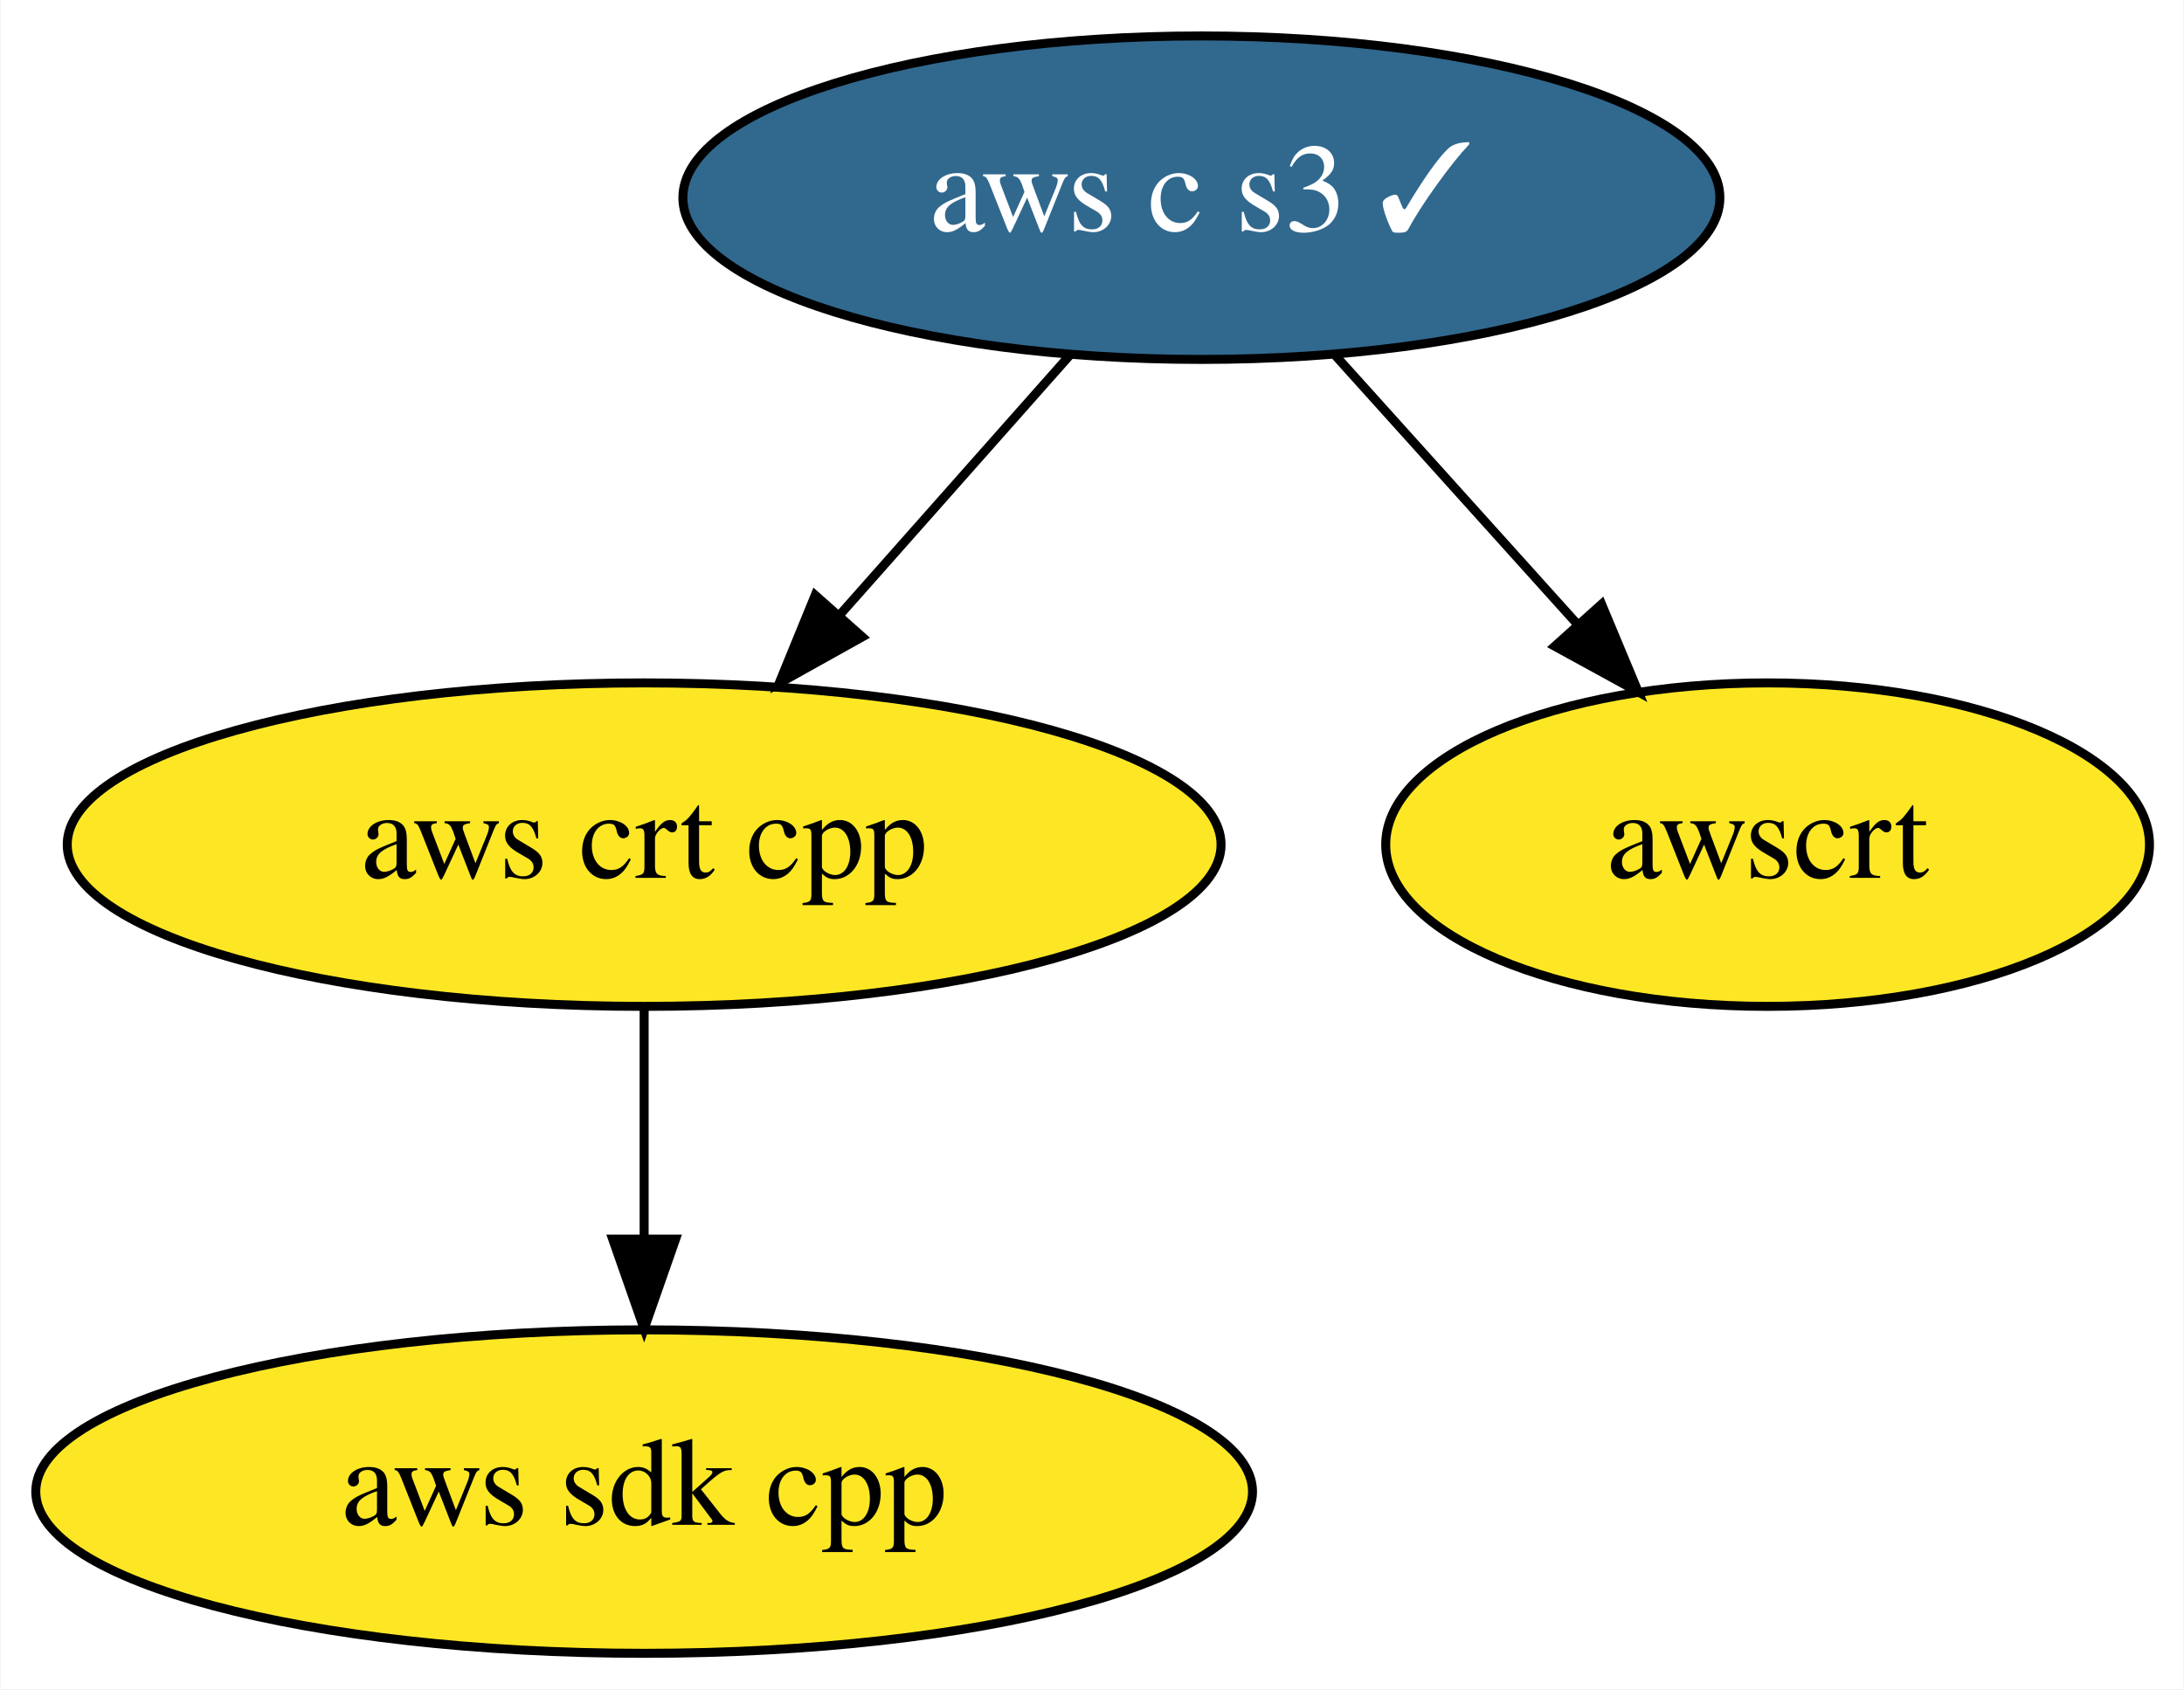
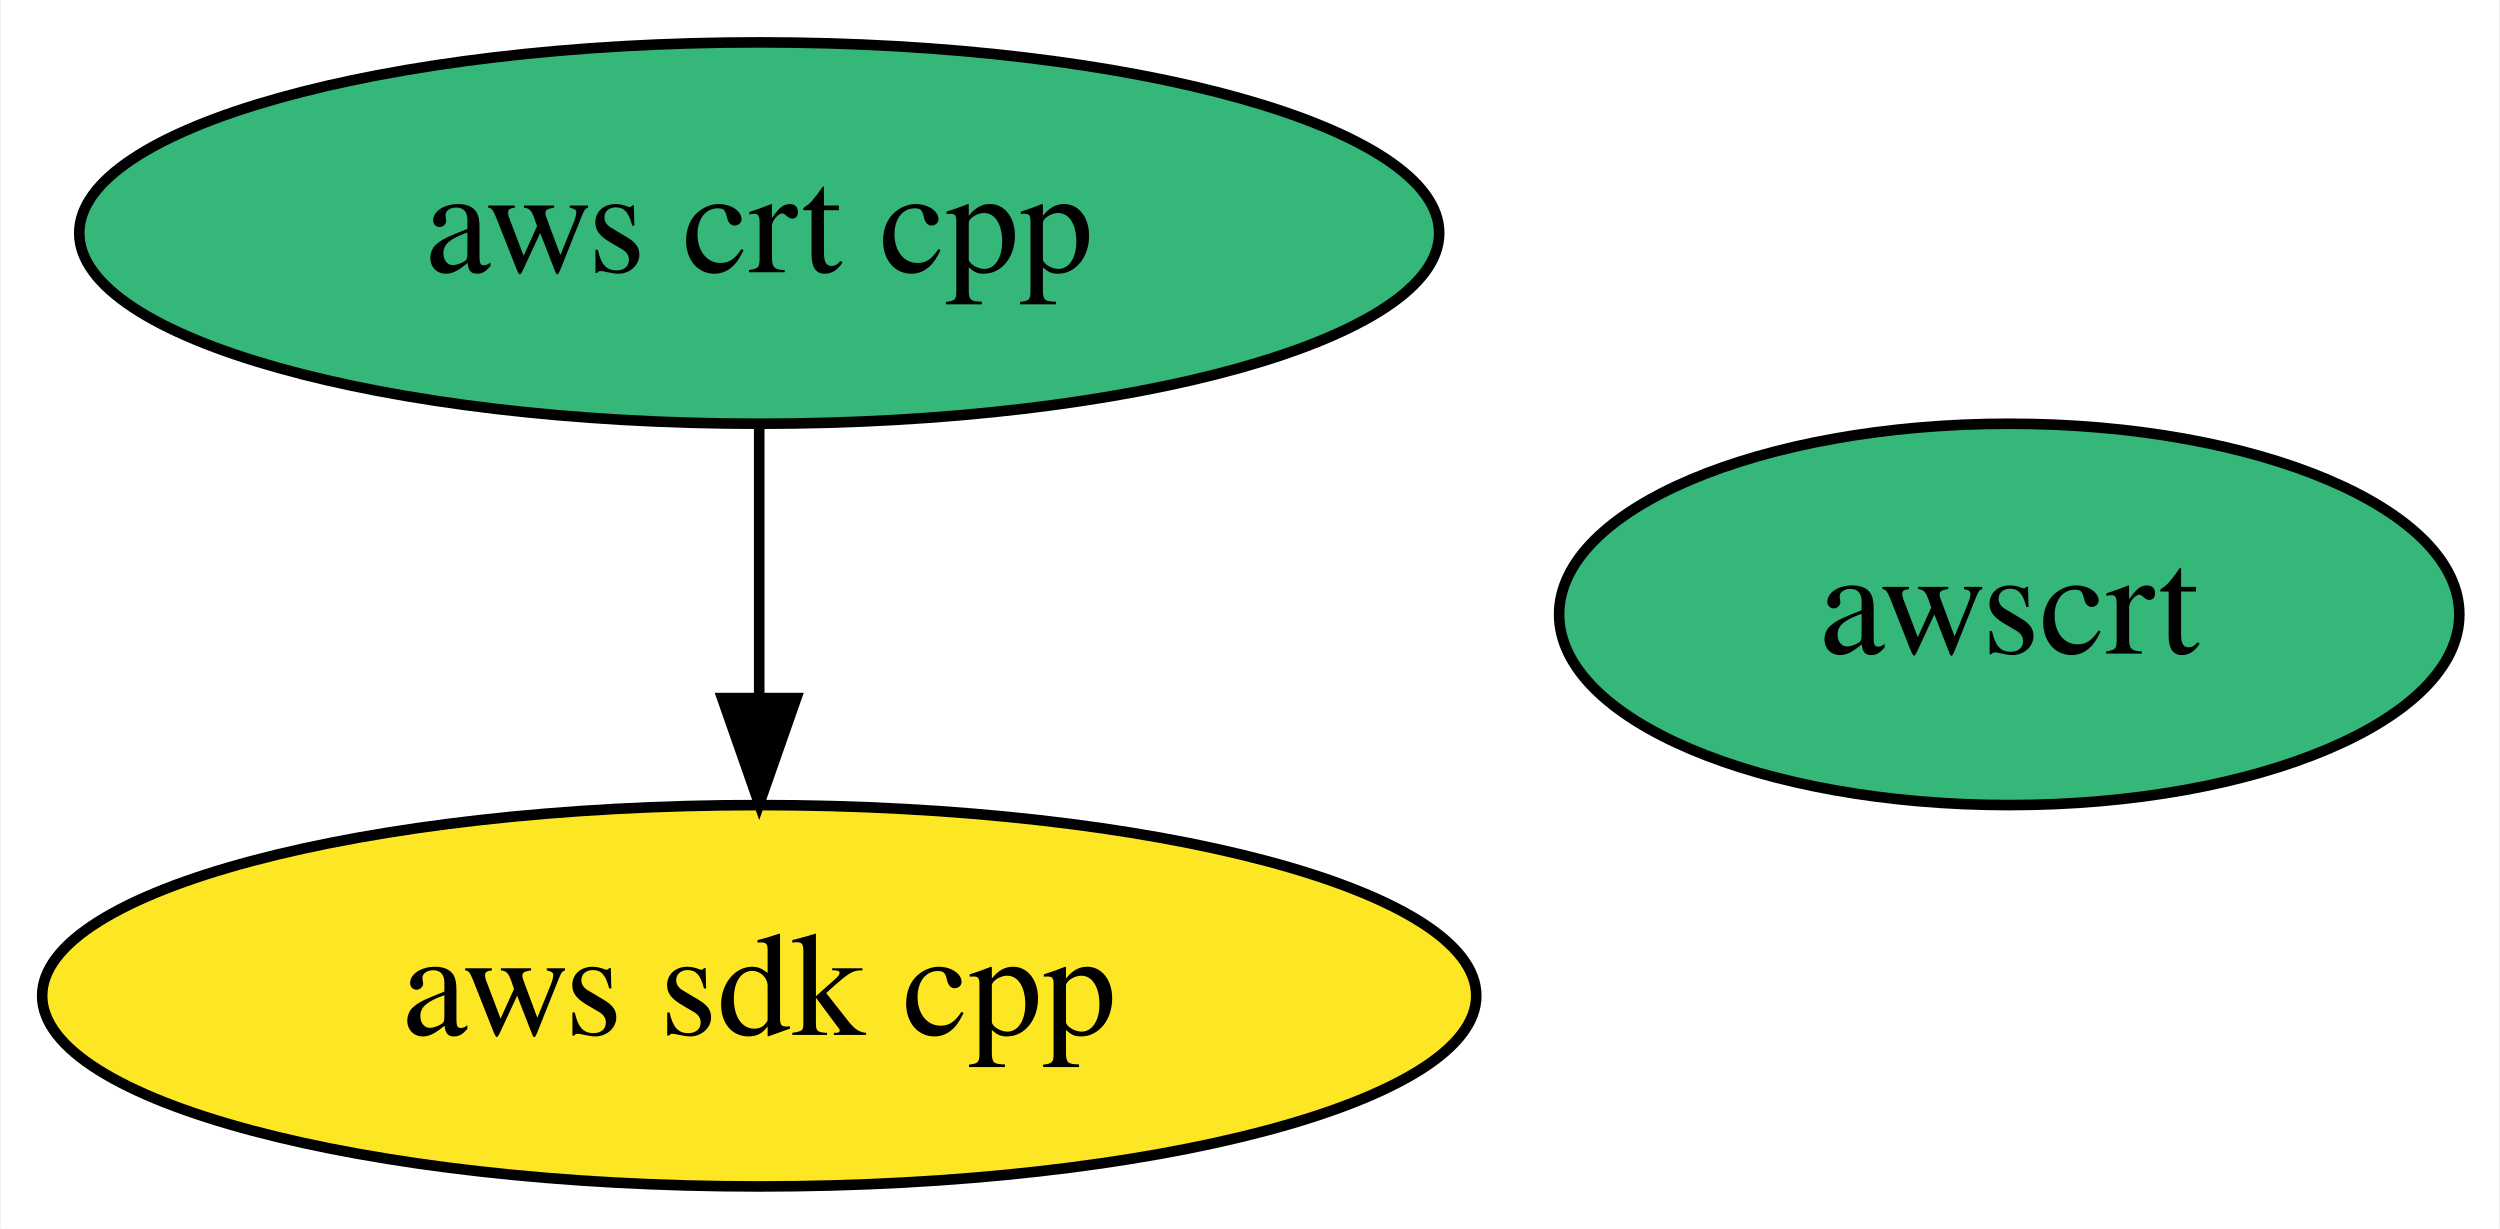
- <svg xmlns="http://www.w3.org/2000/svg" xmlns:xlink="http://www.w3.org/1999/xlink" width="243pt" height="188pt" viewBox="0.00 0.00 242.84 188.00">
-   <g id="graph0" class="graph" transform="scale(1 1) rotate(0) translate(4 184)">
-     <polygon fill="white" stroke="transparent" points="-4,4 -4,-184 238.84,-184 238.84,4 -4,4" />
+ <svg xmlns="http://www.w3.org/2000/svg" xmlns:xlink="http://www.w3.org/1999/xlink" width="236pt" height="116pt" viewBox="0.00 0.00 235.84 116.00">
+   <g id="graph0" class="graph" transform="scale(1 1) rotate(0) translate(4 112)">
+     <polygon fill="white" stroke="transparent" points="-4,4 -4,-112 231.84,-112 231.84,4 -4,4" />
    <g id="node1" class="node">
      <g id="a_node1">
        <a xlink:href="https://github.com/conda-forge/aws-sdk-cpp-feedstock" xlink:title="aws sdk cpp">
          <ellipse fill="#fde725" stroke="black" cx="67.59" cy="-18" rx="67.69" ry="18" />
          <text text-anchor="middle" x="67.59" y="-14.3" font-family="Times,serif" font-size="14.00">aws sdk cpp</text>
        </a>
      </g>
    </g>
    <g id="node2" class="node">
      <g id="a_node2">
        <a xlink:href="https://github.com/conda-forge/aws-crt-cpp-feedstock" xlink:title="aws crt cpp">
-           <ellipse fill="#fde725" stroke="black" cx="67.59" cy="-90" rx="64.19" ry="18" />
+           <ellipse fill="#35b779" stroke="black" cx="67.59" cy="-90" rx="64.19" ry="18" />
          <text text-anchor="middle" x="67.59" y="-86.3" font-family="Times,serif" font-size="14.00">aws crt cpp</text>
        </a>
      </g>
    </g>
    <g id="edge1" class="edge">
      <path fill="none" stroke="black" d="M67.59,-71.7C67.59,-63.98 67.59,-54.71 67.59,-46.11" />
      <polygon fill="black" stroke="black" points="71.09,-46.1 67.59,-36.1 64.09,-46.1 71.09,-46.1" />
    </g>
    <g id="node3" class="node">
      <g id="a_node3">
-         <a xlink:href="https://github.com/conda-forge/aws-c-s3-feedstock/pull/26" xlink:title="aws c s3 ✓">
-           <ellipse fill="#31688e" stroke="black" cx="129.59" cy="-162" rx="57.69" ry="18" />
-           <text text-anchor="middle" x="129.59" y="-158.3" font-family="Times,serif" font-size="14.00" fill="white">aws c s3 ✓</text>
+         <a xlink:href="https://github.com/conda-forge/awscrt-feedstock" xlink:title="awscrt">
+           <ellipse fill="#35b779" stroke="black" cx="185.59" cy="-54" rx="42.49" ry="18" />
+           <text text-anchor="middle" x="185.59" y="-50.3" font-family="Times,serif" font-size="14.00">awscrt</text>
        </a>
      </g>
    </g>
-     <g id="edge2" class="edge">
-       <path fill="none" stroke="black" d="M114.9,-144.41C107.29,-135.82 97.85,-125.16 89.41,-115.63" />
-       <polygon fill="black" stroke="black" points="91.86,-113.12 82.61,-107.96 86.62,-117.76 91.86,-113.12" />
-     </g>
-     <g id="node4" class="node">
-       <g id="a_node4">
-         <a xlink:href="https://github.com/conda-forge/awscrt-feedstock" xlink:title="awscrt">
-           <ellipse fill="#fde725" stroke="black" cx="192.59" cy="-90" rx="42.49" ry="18" />
-           <text text-anchor="middle" x="192.59" y="-86.3" font-family="Times,serif" font-size="14.00">awscrt</text>
-         </a>
-       </g>
-     </g>
-     <g id="edge3" class="edge">
-       <path fill="none" stroke="black" d="M144.52,-144.41C152.56,-135.48 162.62,-124.31 171.45,-114.5" />
-       <polygon fill="black" stroke="black" points="174.12,-116.76 178.2,-106.99 168.91,-112.08 174.12,-116.76" />
-     </g>
  </g>
</svg>
